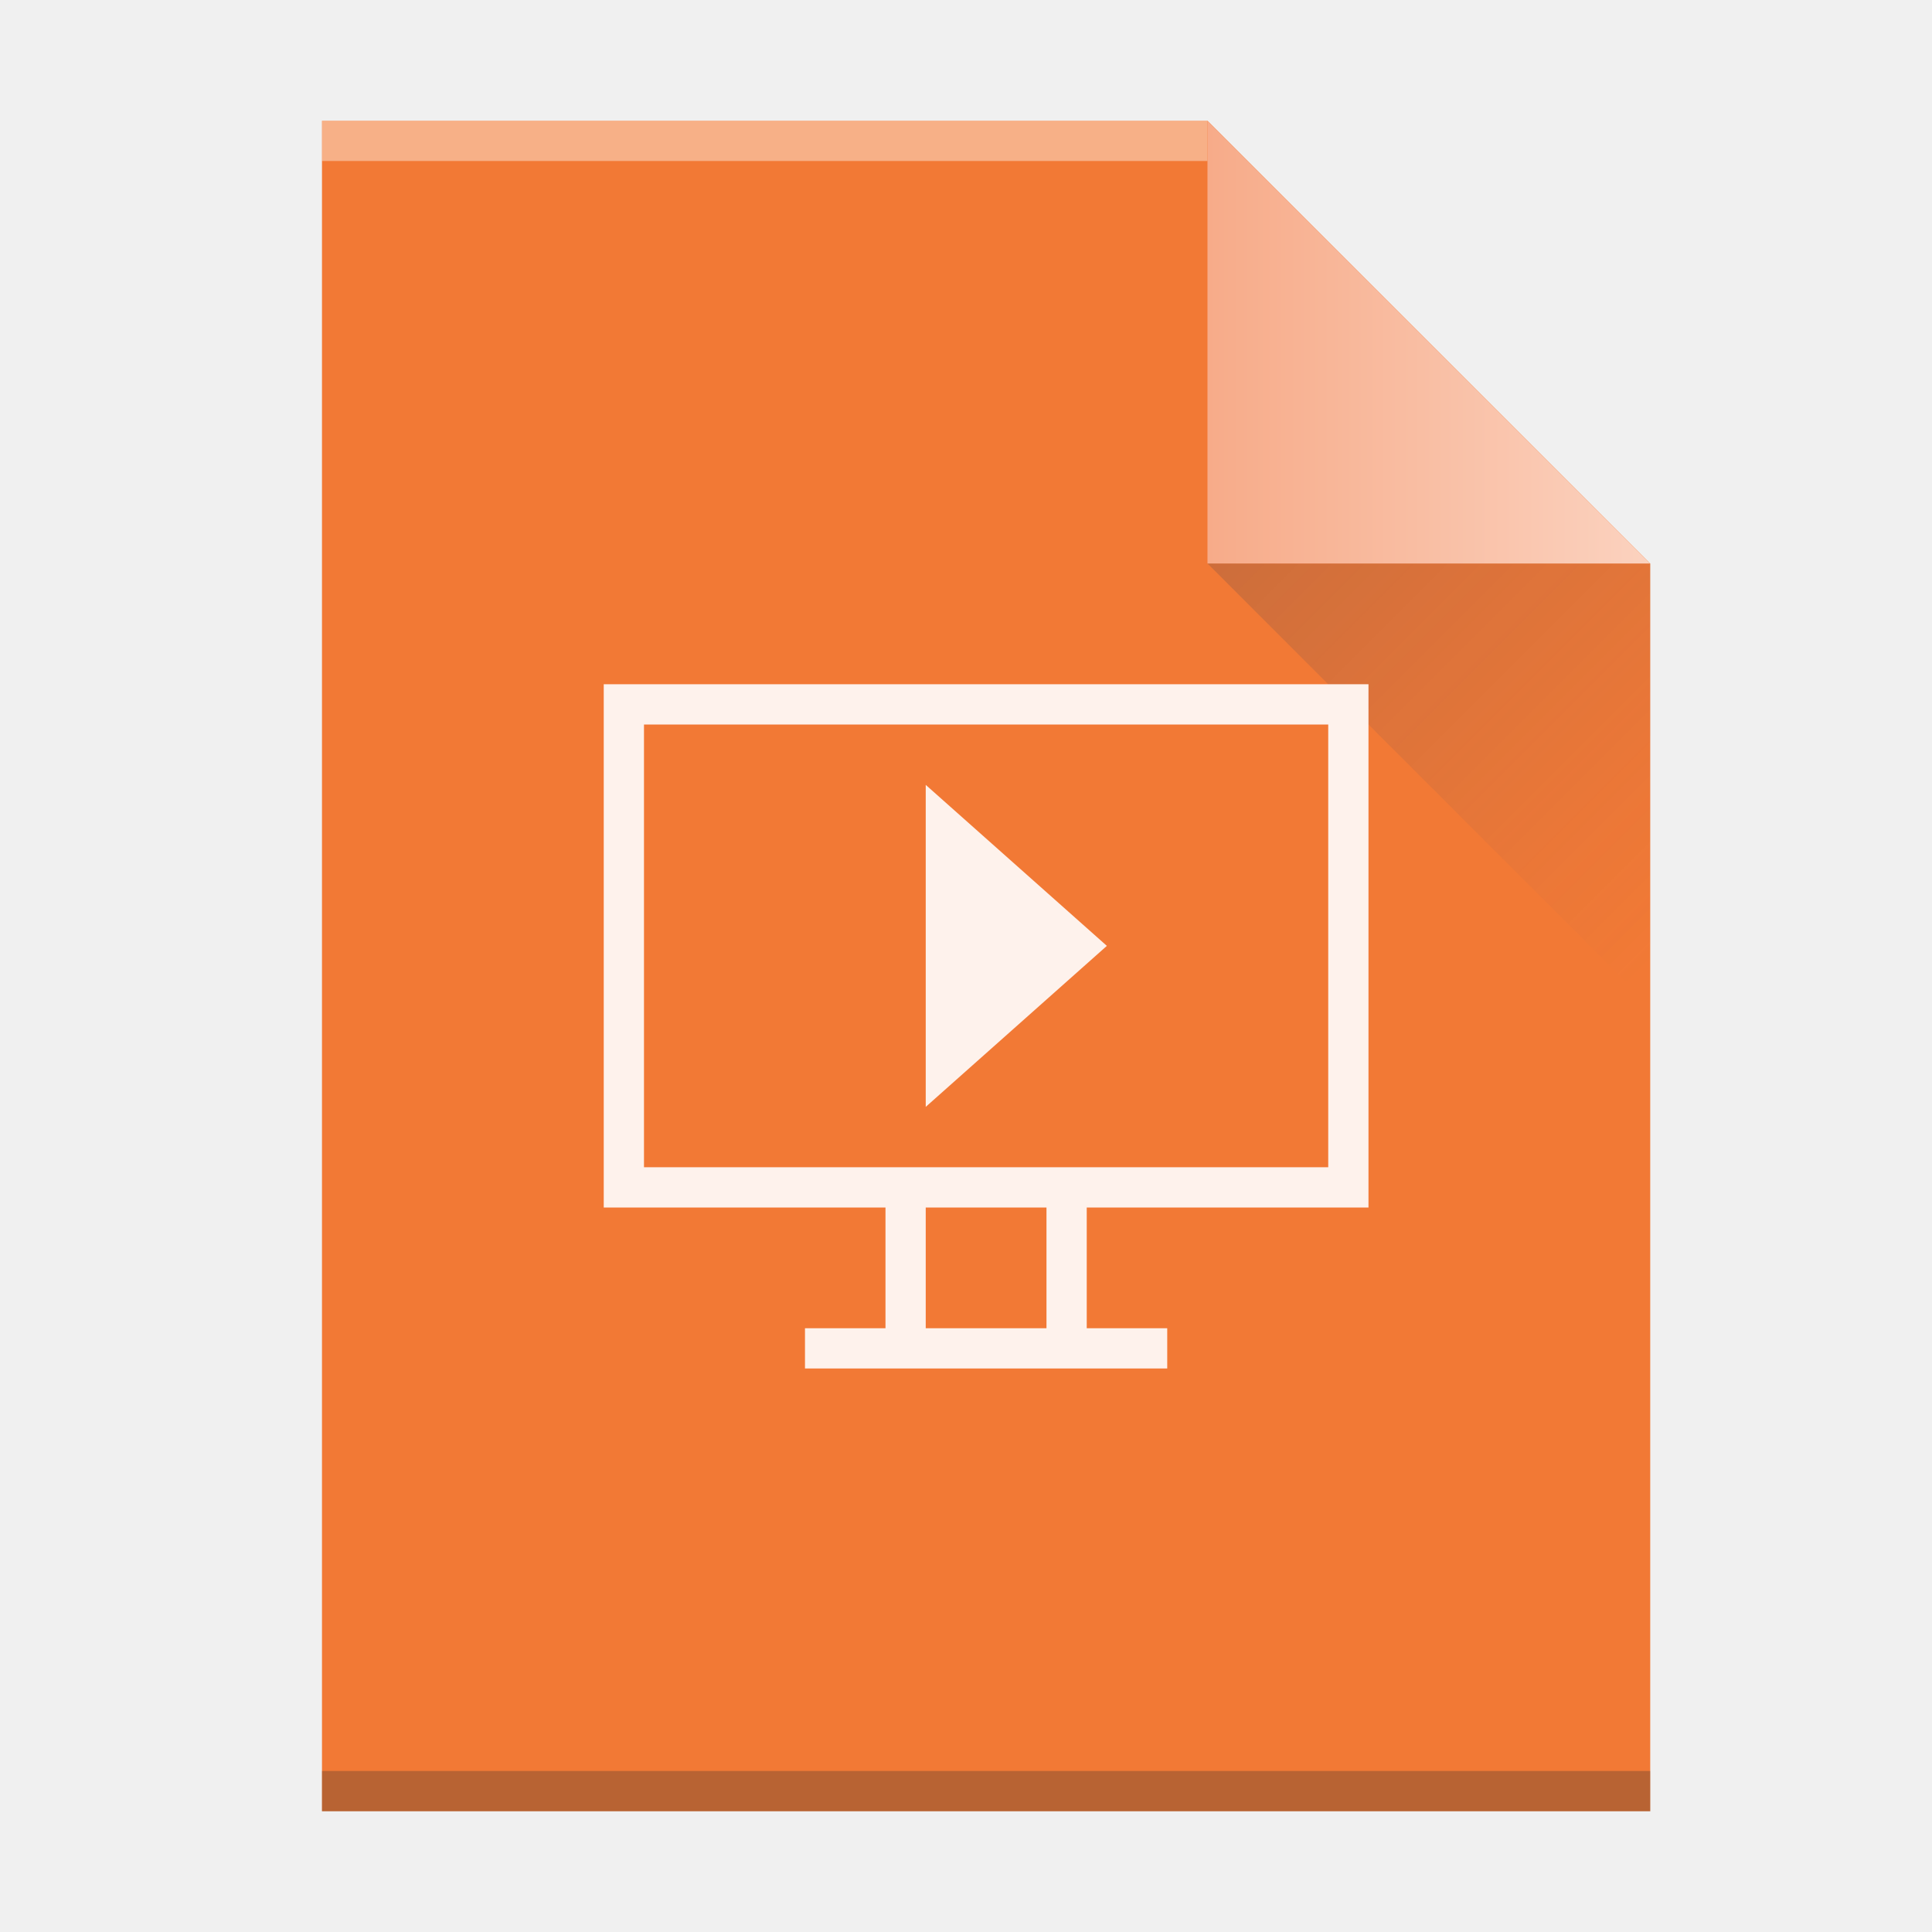
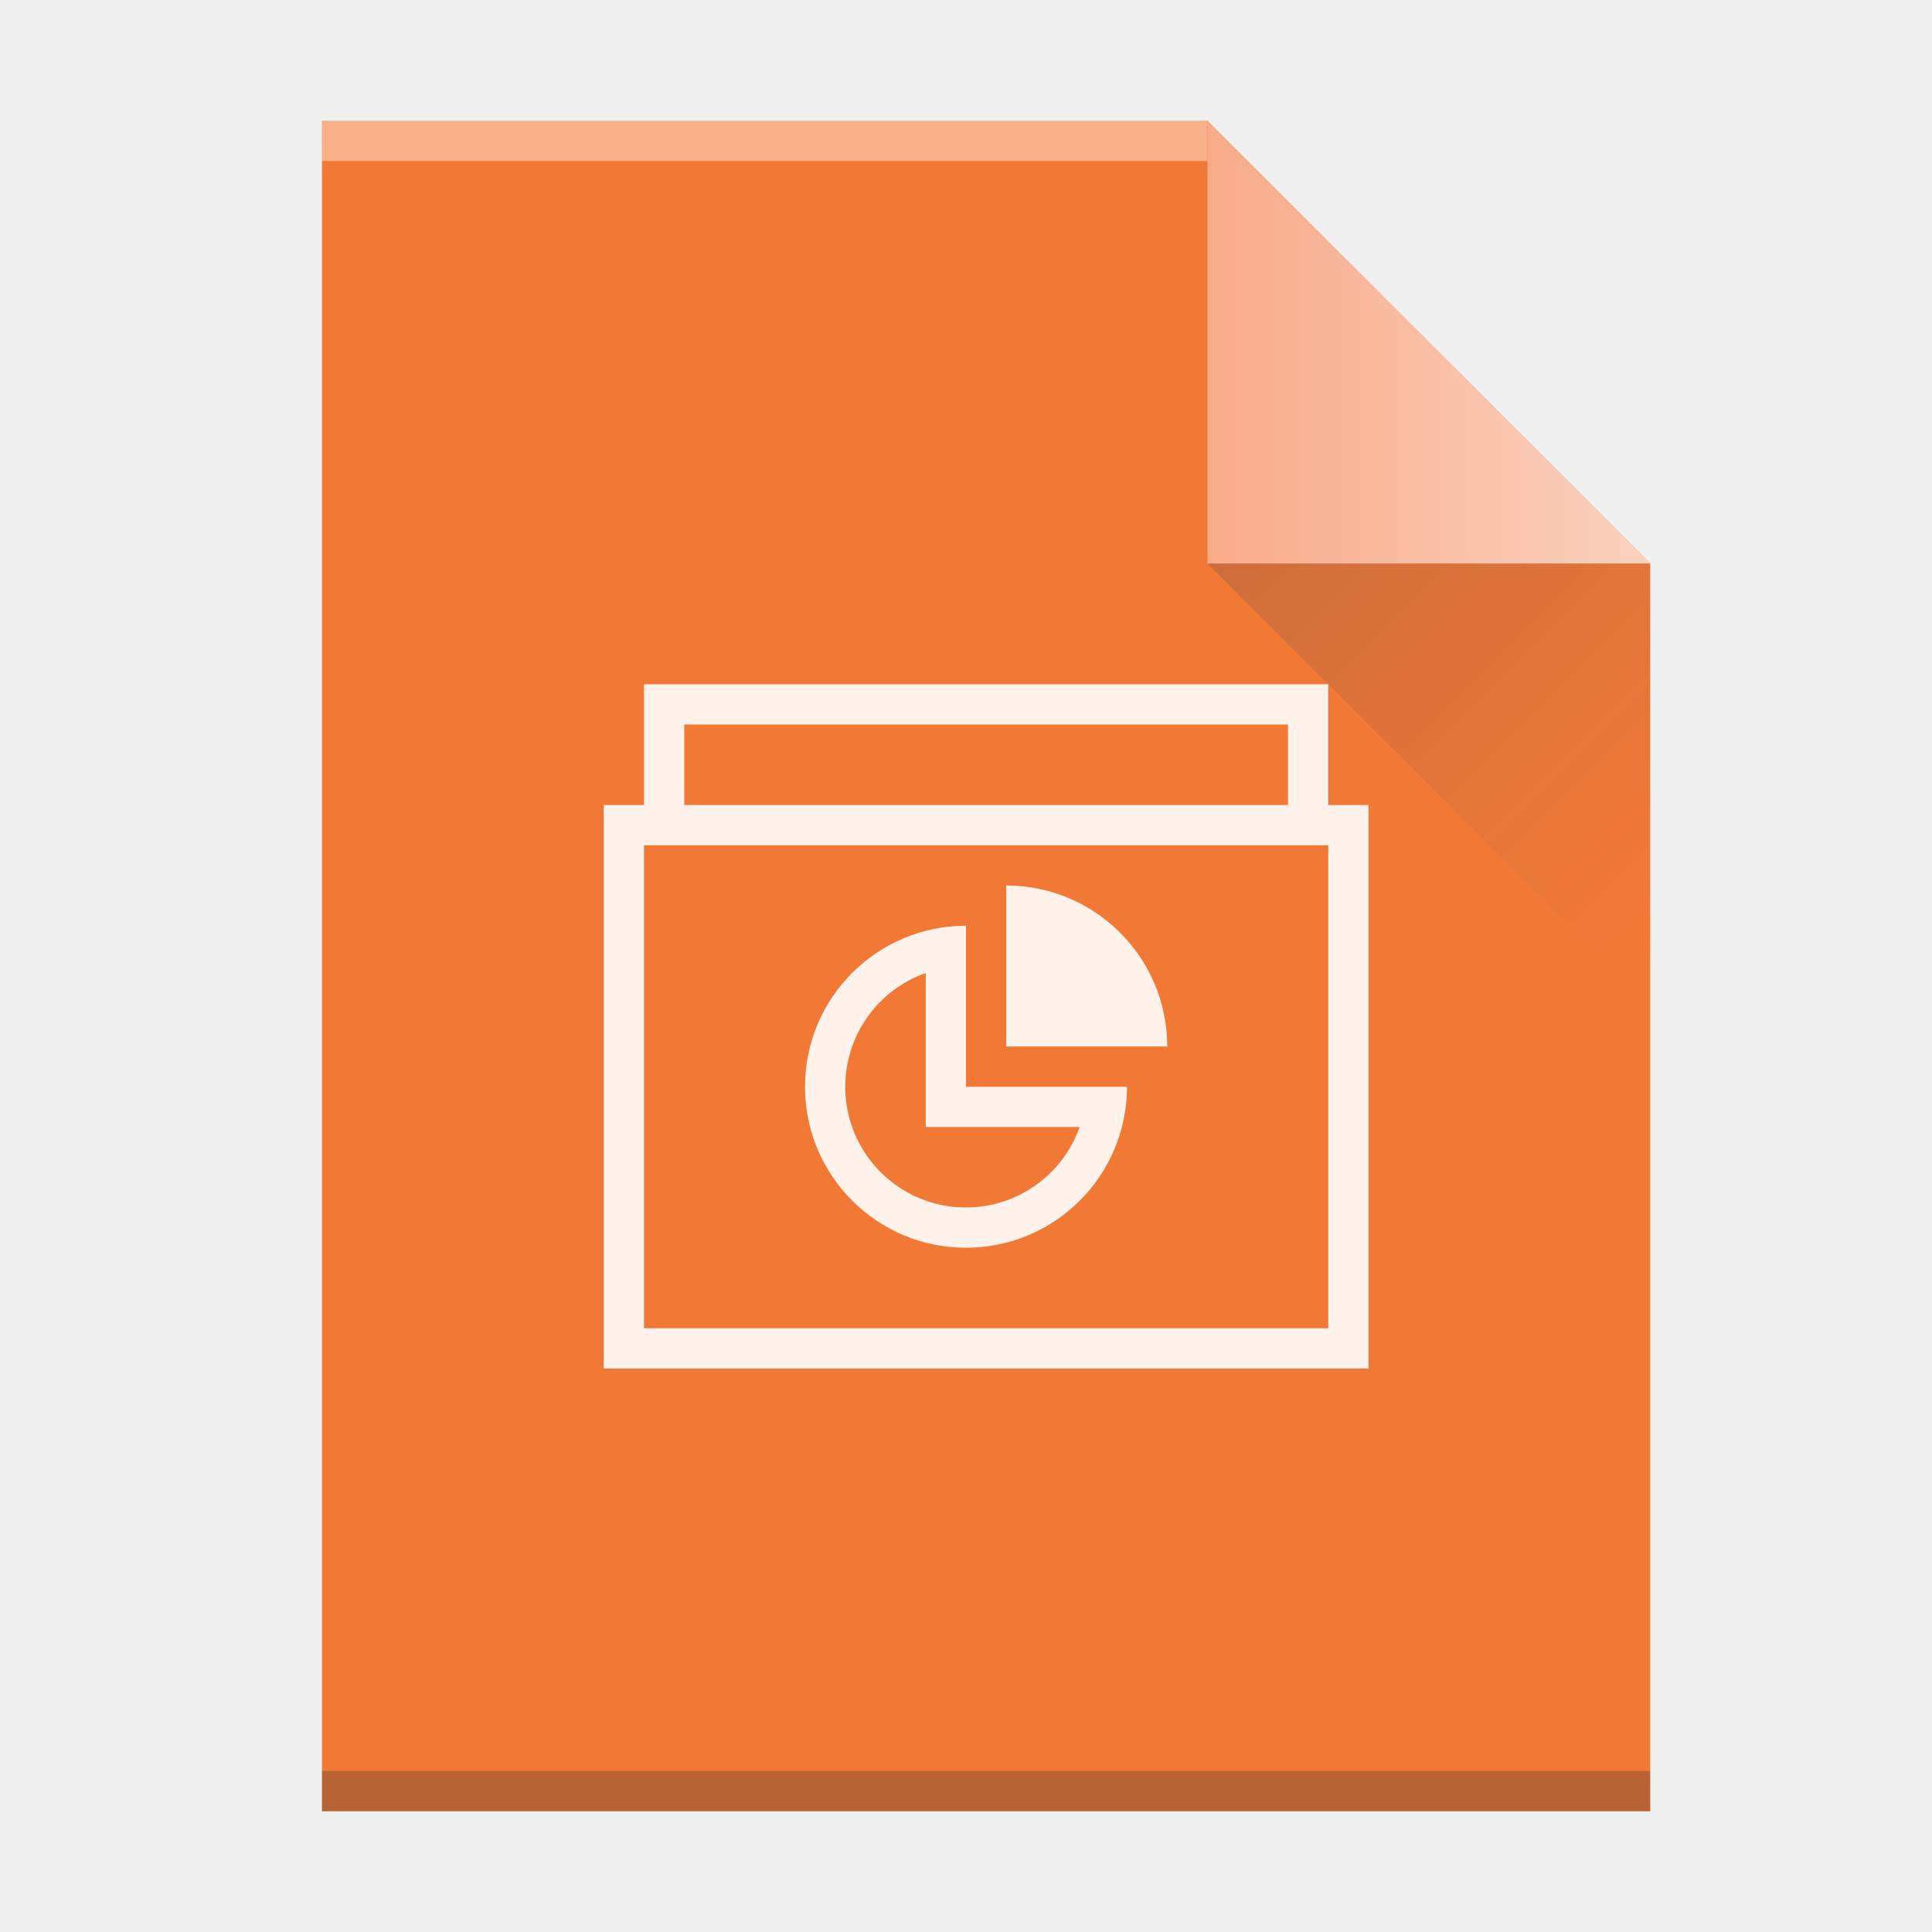
<svg xmlns="http://www.w3.org/2000/svg" height="48" width="48">
  <linearGradient id="a" gradientTransform="matrix(.4999998 0 0 -.4827584 384.5714 547.2462)" gradientUnits="userSpaceOnUse" x1="392.571" x2="425.571" y1="523.798" y2="523.798">
    <stop offset="0" stop-color="#f27935" />
    <stop offset="1" stop-color="#f2784b" />
  </linearGradient>
  <linearGradient id="b" gradientTransform="matrix(1 0 0 -1 0 1063.596)" gradientUnits="userSpaceOnUse" x1="414.571" x2="425.571" y1="508.298" y2="508.298">
    <stop offset="0" stop-color="#f7ab89" />
    <stop offset="1" stop-color="#fbd2bf" />
  </linearGradient>
  <linearGradient id="c" gradientTransform="matrix(0 -.7241376 -.7241376 0 437.5197 552.4014)" gradientUnits="userSpaceOnUse" x1="54" x2="39.5" y1="31" y2="16.5">
    <stop offset="0" stop-color="#383e51" />
    <stop offset="1" stop-color="#655c6f" stop-opacity="0" />
  </linearGradient>
  <g transform="translate(-384.5714 -499.798)">
    <path d="m392.571 544.798v-42l22-0 11 11-0 20.862v10.138h-10.5z" fill="url(#a)" stroke-width="1.5" />
    <path d="m392.571 543.798h33l-0 1h-33z" fill="#2e3132" fill-opacity=".294" stroke-width="1.817" />
    <path d="m392.571 502.798 22-0.0 0 1-22.0 0z" fill="#fff" fill-opacity=".41" stroke-width="1.239" />
-     <g stroke-width="1.5">
-       <path d="m425.571 513.798-11-11.0 0 11z" fill="url(#b)" fill-rule="evenodd" />
-       <path d="m425.571 524.798-11-11h11z" fill="url(#c)" fill-rule="evenodd" opacity=".2" />
-       <path d="m399.571 516.798v13h7v3h-2v1h9v-1h-2v-3h7v-13zm1 1h17v11h-17zm7 1.5v8l4.5-4zm0 10.5h3v3h-3z" fill="#fef2ec" />
+     <g fill-rule="evenodd" stroke-width="1.5">
+       <path d="m425.571 513.798-11-11.0 0 11z" fill="url(#b)" />
+       <path d="m425.571 524.798-11-11h11z" fill="url(#c)" opacity=".2" />
    </g>
+     <path d="m16 17v3h-1v14h19v-14h-1v-3zm1 1h15v2h-15zm-1 3h17v12h-17zm9 1v4h4c0-2.209-1.791-4-4-4zm-1 1c-2.209 0-4 1.791-4 4s1.791 4 4 4 4-1.791 4-4h-4zm-1 1.174v3.826h3.824c-.423 1.197-1.554 1.998-2.824 2-1.657 0-3-1.343-3-3 .001-1.271.802-2.403 2-2.826z" fill="#fff" opacity=".9" stroke-width="1.357" transform="translate(384.5714 499.798)" />
  </g>
</svg>
